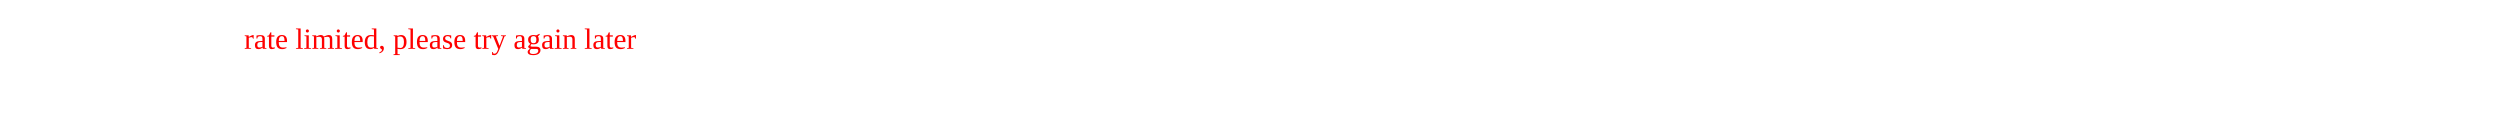
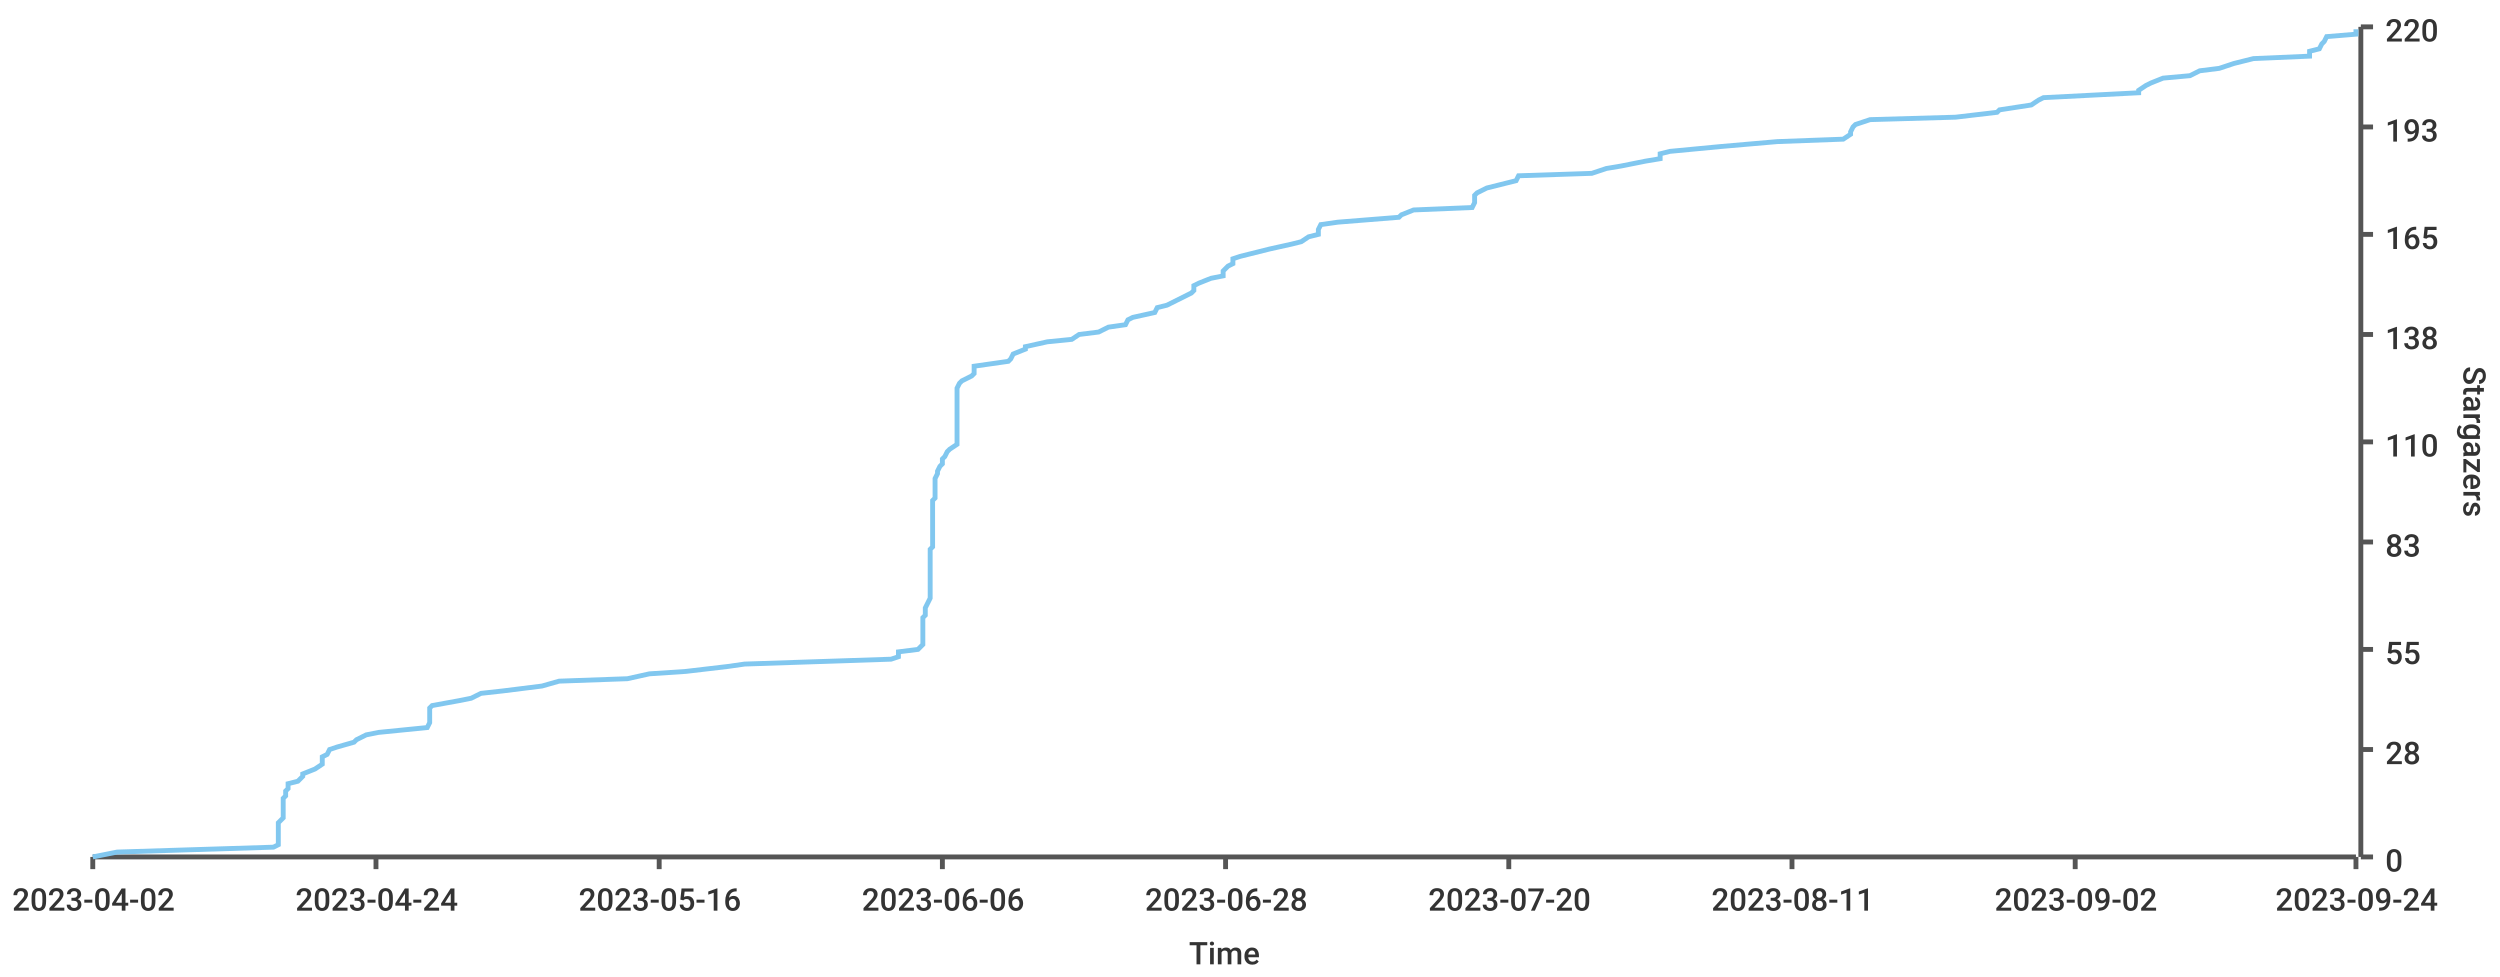
- <svg xmlns="http://www.w3.org/2000/svg" width="1024" height="50">
-   <text y="20" x="100" fill="red">rate limited, please try again later</text>
+ <svg xmlns="http://www.w3.org/2000/svg" width="1024" height="400">\n<path d="M 0 0 L 1024 0 L 1024 400 L 0 400 L 0 0" style="stroke-width:0;stroke:rgba(255,255,255,1.0);fill:rgba(255,255,255,1.0)" />
+   <path d="M 38 11 L 965 11 L 965 351 L 38 351 L 38 11" style="stroke-width:0;stroke:rgba(255,255,255,1.0);fill:rgba(255,255,255,1.0)" />
+   <path d="M 38 351 L 965 351" style="stroke-width:2;stroke:rgba(85,85,85,1.0);fill:none" />
+   <path d="M 38 351 L 38 356" style="stroke-width:2;stroke:rgba(85,85,85,1.0);fill:none" />
+   <text x="5" y="373" style="stroke-width:0;stroke:none;fill:rgba(51,51,51,1.0);font-size:12.8px;font-family:'Roboto Medium',sans-serif">2023-04-02</text>
+   <path d="M 154 351 L 154 356" style="stroke-width:2;stroke:rgba(85,85,85,1.0);fill:none" />
+   <text x="121" y="373" style="stroke-width:0;stroke:none;fill:rgba(51,51,51,1.0);font-size:12.8px;font-family:'Roboto Medium',sans-serif">2023-04-24</text>
+   <path d="M 270 351 L 270 356" style="stroke-width:2;stroke:rgba(85,85,85,1.0);fill:none" />
+   <text x="237" y="373" style="stroke-width:0;stroke:none;fill:rgba(51,51,51,1.0);font-size:12.8px;font-family:'Roboto Medium',sans-serif">2023-05-16</text>
+   <path d="M 386 351 L 386 356" style="stroke-width:2;stroke:rgba(85,85,85,1.0);fill:none" />
+   <text x="353" y="373" style="stroke-width:0;stroke:none;fill:rgba(51,51,51,1.0);font-size:12.8px;font-family:'Roboto Medium',sans-serif">2023-06-06</text>
+   <path d="M 502 351 L 502 356" style="stroke-width:2;stroke:rgba(85,85,85,1.0);fill:none" />
+   <text x="469" y="373" style="stroke-width:0;stroke:none;fill:rgba(51,51,51,1.0);font-size:12.8px;font-family:'Roboto Medium',sans-serif">2023-06-28</text>
+   <path d="M 618 351 L 618 356" style="stroke-width:2;stroke:rgba(85,85,85,1.0);fill:none" />
+   <text x="585" y="373" style="stroke-width:0;stroke:none;fill:rgba(51,51,51,1.0);font-size:12.8px;font-family:'Roboto Medium',sans-serif">2023-07-20</text>
+   <path d="M 734 351 L 734 356" style="stroke-width:2;stroke:rgba(85,85,85,1.0);fill:none" />
+   <text x="701" y="373" style="stroke-width:0;stroke:none;fill:rgba(51,51,51,1.0);font-size:12.8px;font-family:'Roboto Medium',sans-serif">2023-08-11</text>
+   <path d="M 850 351 L 850 356" style="stroke-width:2;stroke:rgba(85,85,85,1.0);fill:none" />
+   <text x="817" y="373" style="stroke-width:0;stroke:none;fill:rgba(51,51,51,1.0);font-size:12.8px;font-family:'Roboto Medium',sans-serif">2023-09-02</text>
+   <path d="M 965 351 L 965 356" style="stroke-width:2;stroke:rgba(85,85,85,1.0);fill:none" />
+   <text x="932" y="373" style="stroke-width:0;stroke:none;fill:rgba(51,51,51,1.0);font-size:12.8px;font-family:'Roboto Medium',sans-serif">2023-09-24</text>
+   <text x="487" y="395" style="stroke-width:0;stroke:none;fill:rgba(51,51,51,1.0);font-size:12.8px;font-family:'Roboto Medium',sans-serif">Time</text>
+   <path d="M 967 351 L 967 11" style="stroke-width:2;stroke:rgba(85,85,85,1.0);fill:none" />
+   <path d="M 967 351 L 972 351" style="stroke-width:2;stroke:rgba(85,85,85,1.0);fill:none" />
+   <text x="977" y="357" style="stroke-width:0;stroke:none;fill:rgba(51,51,51,1.0);font-size:12.8px;font-family:'Roboto Medium',sans-serif">0</text>
+   <path d="M 967 307 L 972 307" style="stroke-width:2;stroke:rgba(85,85,85,1.0);fill:none" />
+   <text x="977" y="313" style="stroke-width:0;stroke:none;fill:rgba(51,51,51,1.0);font-size:12.8px;font-family:'Roboto Medium',sans-serif">28</text>
+   <path d="M 967 266 L 972 266" style="stroke-width:2;stroke:rgba(85,85,85,1.0);fill:none" />
+   <text x="977" y="272" style="stroke-width:0;stroke:none;fill:rgba(51,51,51,1.0);font-size:12.8px;font-family:'Roboto Medium',sans-serif">55</text>
+   <path d="M 967 222 L 972 222" style="stroke-width:2;stroke:rgba(85,85,85,1.0);fill:none" />
+   <text x="977" y="228" style="stroke-width:0;stroke:none;fill:rgba(51,51,51,1.0);font-size:12.8px;font-family:'Roboto Medium',sans-serif">83</text>
+   <path d="M 967 181 L 972 181" style="stroke-width:2;stroke:rgba(85,85,85,1.0);fill:none" />
+   <text x="977" y="187" style="stroke-width:0;stroke:none;fill:rgba(51,51,51,1.0);font-size:12.8px;font-family:'Roboto Medium',sans-serif">110</text>
+   <path d="M 967 137 L 972 137" style="stroke-width:2;stroke:rgba(85,85,85,1.0);fill:none" />
+   <text x="977" y="143" style="stroke-width:0;stroke:none;fill:rgba(51,51,51,1.0);font-size:12.8px;font-family:'Roboto Medium',sans-serif">138</text>
+   <path d="M 967 96 L 972 96" style="stroke-width:2;stroke:rgba(85,85,85,1.0);fill:none" />
+   <text x="977" y="102" style="stroke-width:0;stroke:none;fill:rgba(51,51,51,1.0);font-size:12.8px;font-family:'Roboto Medium',sans-serif">165</text>
+   <path d="M 967 52 L 972 52" style="stroke-width:2;stroke:rgba(85,85,85,1.0);fill:none" />
+   <text x="977" y="58" style="stroke-width:0;stroke:none;fill:rgba(51,51,51,1.0);font-size:12.8px;font-family:'Roboto Medium',sans-serif">193</text>
+   <path d="M 967 11 L 972 11" style="stroke-width:2;stroke:rgba(85,85,85,1.0);fill:none" />
+   <text x="977" y="17" style="stroke-width:0;stroke:none;fill:rgba(51,51,51,1.0);font-size:12.8px;font-family:'Roboto Medium',sans-serif">220</text>
+   <text x="1009" y="150" style="stroke-width:0;stroke:none;fill:rgba(51,51,51,1.0);font-size:12.8px;font-family:'Roboto Medium',sans-serif" transform="rotate(90.00,1009,150)">Stargazers</text>
+   <path d="M 38 351 L 48 349 L 112 347 L 114 346 L 114 344 L 114 343 L 114 341 L 114 340 L 114 338 L 114 337 L 116 335 L 116 334 L 116 332 L 116 330 L 116 329 L 116 327 L 117 326 L 117 324 L 118 323 L 118 321 L 122 320 L 124 318 L 124 317 L 129 315 L 132 313 L 132 312 L 132 310 L 134 309 L 135 307 L 138 306 L 145 304 L 146 303 L 150 301 L 155 300 L 175 298 L 176 296 L 176 295 L 176 293 L 176 292 L 176 290 L 177 289 L 188 287 L 193 286 L 197 284 L 206 283 L 222 281 L 229 279 L 257 278 L 266 276 L 281 275 L 298 273 L 305 272 L 365 270 L 368 269 L 368 267 L 376 266 L 378 264 L 378 262 L 378 261 L 378 259 L 378 258 L 378 256 L 378 255 L 378 253 L 379 252 L 379 250 L 379 249 L 380 247 L 381 245 L 381 244 L 381 242 L 381 241 L 381 239 L 381 238 L 381 236 L 381 235 L 381 233 L 381 232 L 381 230 L 381 228 L 381 227 L 381 225 L 382 224 L 382 222 L 382 221 L 382 219 L 382 218 L 382 216 L 382 215 L 382 213 L 382 211 L 382 210 L 382 208 L 382 207 L 382 205 L 383 204 L 383 202 L 383 201 L 383 199 L 383 198 L 383 196 L 384 194 L 384 193 L 385 191 L 386 190 L 386 188 L 387 187 L 388 185 L 389 184 L 392 182 L 392 181 L 392 179 L 392 177 L 392 176 L 392 174 L 392 173 L 392 171 L 392 170 L 392 168 L 392 167 L 392 165 L 392 163 L 392 162 L 392 160 L 392 159 L 393 157 L 394 156 L 398 154 L 399 153 L 399 151 L 399 150 L 413 148 L 414 147 L 415 145 L 420 143 L 420 142 L 429 140 L 439 139 L 442 137 L 450 136 L 454 134 L 461 133 L 462 131 L 464 130 L 473 128 L 474 126 L 478 125 L 482 123 L 484 122 L 488 120 L 489 119 L 489 117 L 491 116 L 496 114 L 501 113 L 501 111 L 503 109 L 505 108 L 505 106 L 508 105 L 516 103 L 520 102 L 529 100 L 533 99 L 536 97 L 540 96 L 540 94 L 541 92 L 548 91 L 573 89 L 574 88 L 579 86 L 603 85 L 604 83 L 604 82 L 604 80 L 605 79 L 609 77 L 617 75 L 621 74 L 622 72 L 652 71 L 658 69 L 664 68 L 674 66 L 680 65 L 680 63 L 684 62 L 705 60 L 728 58 L 755 57 L 758 55 L 758 54 L 759 52 L 760 51 L 766 49 L 801 48 L 818 46 L 819 45 L 832 43 L 835 41 L 837 40 L 876 38 L 876 37 L 879 35 L 881 34 L 886 32 L 897 31 L 901 29 L 909 28 L 915 26 L 923 24 L 946 23 L 946 21 L 950 20 L 951 18 L 952 17 L 953 15 L 965 14 L 965 12" style="stroke-width:2;stroke:rgba(129,199,239,1.0);fill:none" />
</svg>
